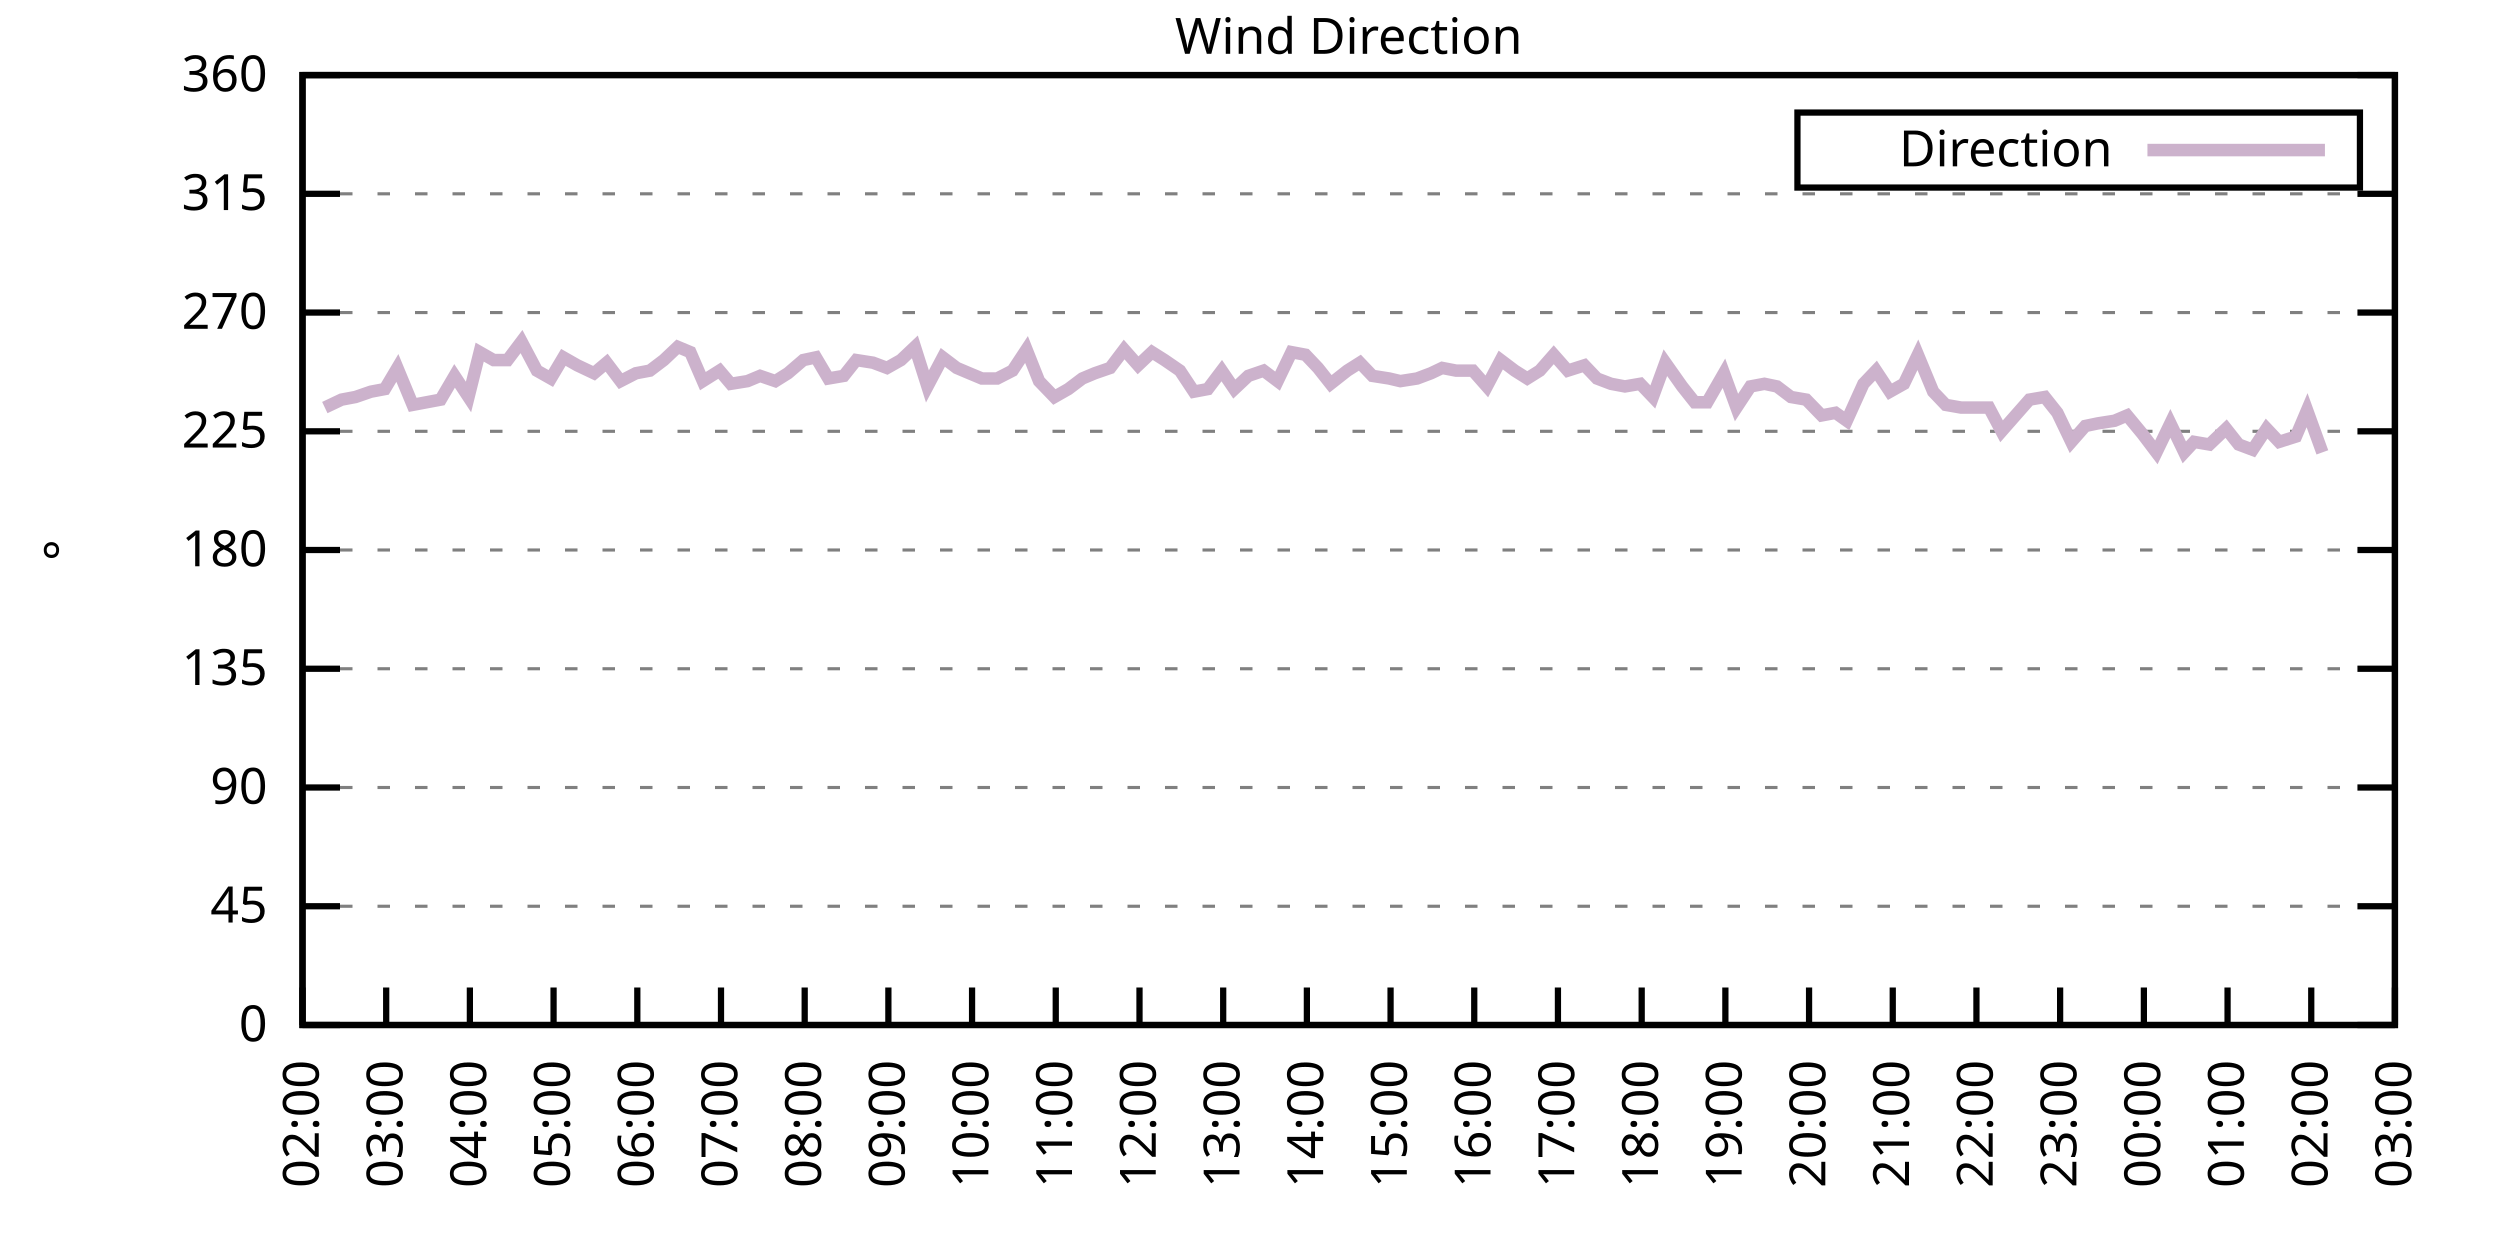
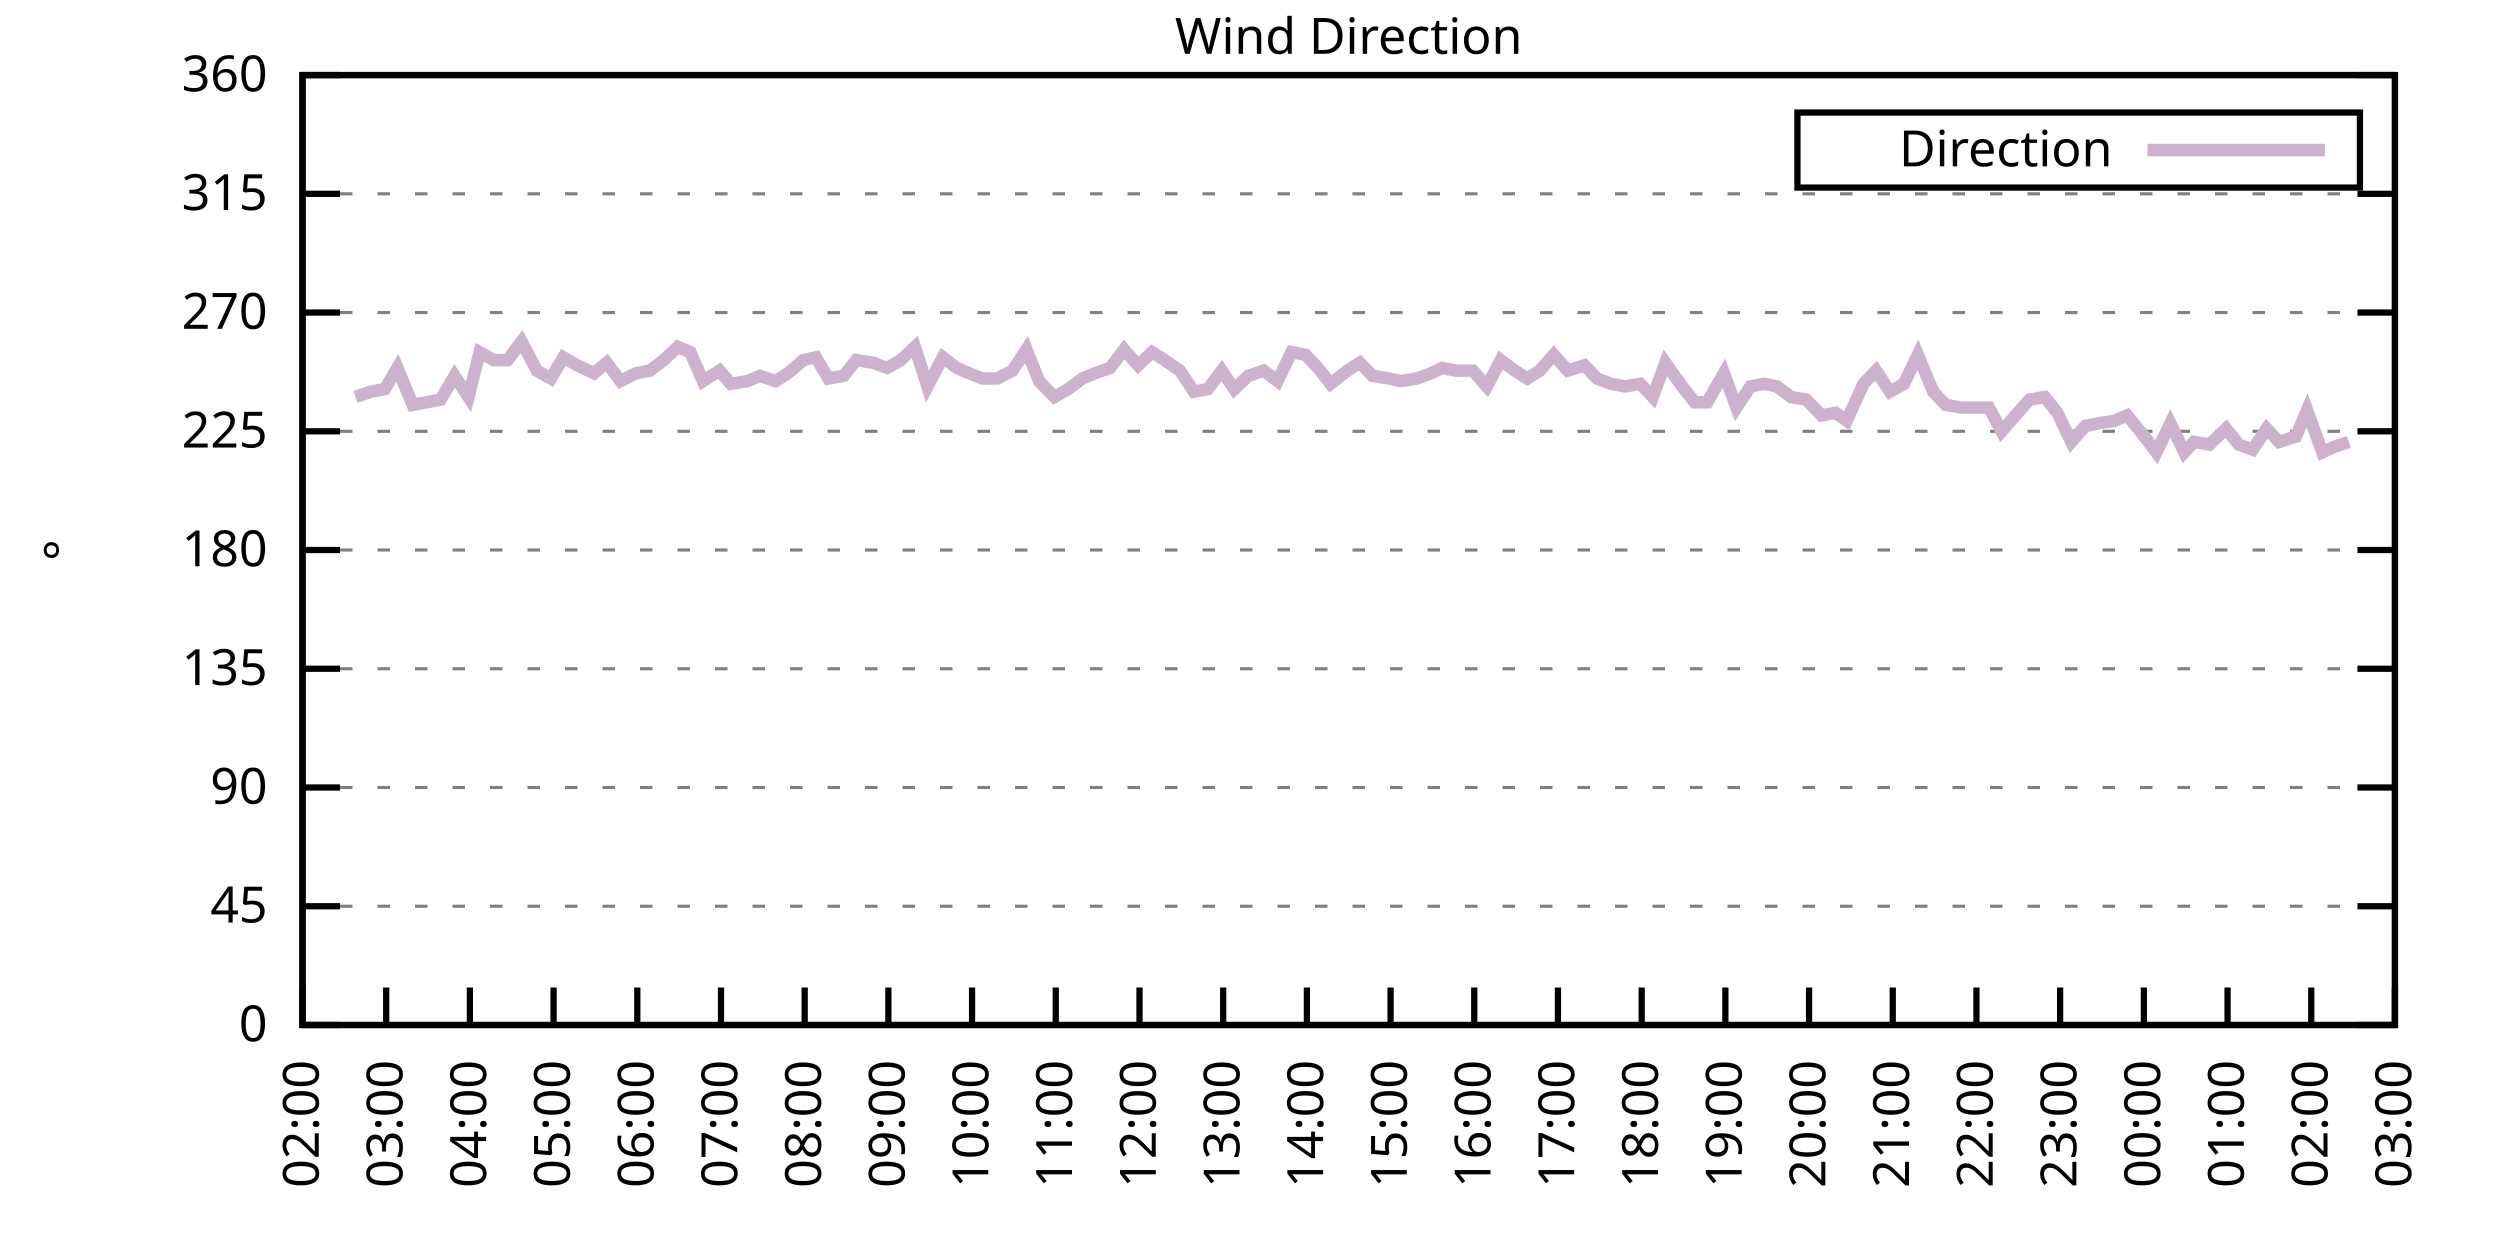
<svg xmlns="http://www.w3.org/2000/svg" xmlns:xlink="http://www.w3.org/1999/xlink" width="400" height="200" viewBox="0 0 400 200">
  <g id="gnuplot_canvas">
    <rect x="0" y="0" width="400" height="200" fill="none" />
    <defs>
      <circle id="gpDot" r="0.5" stroke-width="0.5" stroke="currentColor" />
      <path id="gpPt0" stroke-width="0.333" stroke="currentColor" d="M-1,0 h2 M0,-1 v2" />
      <path id="gpPt1" stroke-width="0.333" stroke="currentColor" d="M-1,-1 L1,1 M1,-1 L-1,1" />
      <path id="gpPt2" stroke-width="0.333" stroke="currentColor" d="M-1,0 L1,0 M0,-1 L0,1 M-1,-1 L1,1 M-1,1 L1,-1" />
      <rect id="gpPt3" stroke-width="0.333" stroke="currentColor" x="-1" y="-1" width="2" height="2" />
      <rect id="gpPt4" stroke-width="0.333" stroke="currentColor" fill="currentColor" x="-1" y="-1" width="2" height="2" />
      <circle id="gpPt5" stroke-width="0.333" stroke="currentColor" cx="0" cy="0" r="1" />
      <use xlink:href="#gpPt5" id="gpPt6" fill="currentColor" stroke="none" />
      <path id="gpPt7" stroke-width="0.333" stroke="currentColor" d="M0,-1.33 L-1.33,0.67 L1.33,0.67 z" />
      <use xlink:href="#gpPt7" id="gpPt8" fill="currentColor" stroke="none" />
      <use xlink:href="#gpPt7" id="gpPt9" stroke="currentColor" transform="rotate(180)" />
      <use xlink:href="#gpPt9" id="gpPt10" fill="currentColor" stroke="none" />
      <use xlink:href="#gpPt3" id="gpPt11" stroke="currentColor" transform="rotate(45)" />
      <use xlink:href="#gpPt11" id="gpPt12" fill="currentColor" stroke="none" />
      <path id="gpPt13" stroke-width="0.333" stroke="currentColor" d="M0,1.330 L1.265,0.411 L0.782,-1.067 L-0.782,-1.076 L-1.265,0.411 z" />
      <use xlink:href="#gpPt13" id="gpPt14" fill="currentColor" stroke="none" />
      <filter id="textbox" filterUnits="objectBoundingBox" x="0" y="0" height="1" width="1">
        <feFlood flood-color="white" flood-opacity="1" result="bgnd" />
        <feComposite in="SourceGraphic" in2="bgnd" operator="atop" />
      </filter>
      <filter id="greybox" filterUnits="objectBoundingBox" x="0" y="0" height="1" width="1">
        <feFlood flood-color="lightgrey" flood-opacity="1" result="grey" />
        <feComposite in="SourceGraphic" in2="grey" operator="atop" />
      </filter>
    </defs>
    <g fill="none" color="white" stroke="currentColor" stroke-width="1.00" stroke-linecap="butt" stroke-linejoin="miter">
</g>
    <g fill="none" color="black" stroke="currentColor" stroke-width="1.00" stroke-linecap="butt" stroke-linejoin="miter">
      <g stroke="none" shape-rendering="crispEdges">
        <polygon fill="rgb(255, 255, 255)" points="48.40,164.00 383.18,164.00 383.18,12.02 48.40,12.02 " />
      </g>
    </g>
    <g fill="none" color="black" stroke="currentColor" stroke-width="1.00" stroke-linecap="butt" stroke-linejoin="miter">
</g>
    <g fill="none" color="black" stroke="black" stroke-width="0.50" stroke-linecap="butt" stroke-linejoin="miter">
</g>
    <g fill="none" color="gray" stroke="currentColor" stroke-width="0.50" stroke-linecap="butt" stroke-linejoin="miter">
      <path stroke="gray" stroke-dasharray="2,4" class="gridline" d="M48.40,164.00 L383.19,164.00  " />
    </g>
    <g fill="none" color="gray" stroke="gray" stroke-width="1.00" stroke-linecap="butt" stroke-linejoin="miter">
</g>
    <g fill="none" color="black" stroke="currentColor" stroke-width="1.00" stroke-linecap="butt" stroke-linejoin="miter">
      <path stroke="black" d="M48.40,164.00 L54.40,164.00 M383.19,164.00 L377.19,164.00  " />
      <g transform="translate(42.80,166.60)" stroke="none" fill="black" font-family="Sans" font-size="8.00" text-anchor="end">
        <text>
          <tspan font-family="Sans"> 0</tspan>
        </text>
      </g>
    </g>
    <g fill="none" color="black" stroke="currentColor" stroke-width="1.00" stroke-linecap="butt" stroke-linejoin="miter">
</g>
    <g fill="none" color="black" stroke="black" stroke-width="0.50" stroke-linecap="butt" stroke-linejoin="miter">
</g>
    <g fill="none" color="gray" stroke="currentColor" stroke-width="0.50" stroke-linecap="butt" stroke-linejoin="miter">
      <path stroke="gray" stroke-dasharray="2,4" class="gridline" d="M48.40,145.00 L383.19,145.00  " />
    </g>
    <g fill="none" color="gray" stroke="gray" stroke-width="1.00" stroke-linecap="butt" stroke-linejoin="miter">
</g>
    <g fill="none" color="black" stroke="currentColor" stroke-width="1.00" stroke-linecap="butt" stroke-linejoin="miter">
      <path stroke="black" d="M48.40,145.00 L54.40,145.00 M383.19,145.00 L377.19,145.00  " />
      <g transform="translate(42.80,147.60)" stroke="none" fill="black" font-family="Sans" font-size="8.00" text-anchor="end">
        <text>
          <tspan font-family="Sans"> 45</tspan>
        </text>
      </g>
    </g>
    <g fill="none" color="black" stroke="currentColor" stroke-width="1.00" stroke-linecap="butt" stroke-linejoin="miter">
</g>
    <g fill="none" color="black" stroke="black" stroke-width="0.50" stroke-linecap="butt" stroke-linejoin="miter">
</g>
    <g fill="none" color="gray" stroke="currentColor" stroke-width="0.50" stroke-linecap="butt" stroke-linejoin="miter">
      <path stroke="gray" stroke-dasharray="2,4" class="gridline" d="M48.40,126.00 L383.19,126.00  " />
    </g>
    <g fill="none" color="gray" stroke="gray" stroke-width="1.00" stroke-linecap="butt" stroke-linejoin="miter">
</g>
    <g fill="none" color="black" stroke="currentColor" stroke-width="1.00" stroke-linecap="butt" stroke-linejoin="miter">
      <path stroke="black" d="M48.40,126.00 L54.40,126.00 M383.19,126.00 L377.19,126.00  " />
      <g transform="translate(42.80,128.60)" stroke="none" fill="black" font-family="Sans" font-size="8.00" text-anchor="end">
        <text>
          <tspan font-family="Sans"> 90</tspan>
        </text>
      </g>
    </g>
    <g fill="none" color="black" stroke="currentColor" stroke-width="1.00" stroke-linecap="butt" stroke-linejoin="miter">
</g>
    <g fill="none" color="black" stroke="black" stroke-width="0.50" stroke-linecap="butt" stroke-linejoin="miter">
</g>
    <g fill="none" color="gray" stroke="currentColor" stroke-width="0.50" stroke-linecap="butt" stroke-linejoin="miter">
      <path stroke="gray" stroke-dasharray="2,4" class="gridline" d="M48.40,107.00 L383.19,107.00  " />
    </g>
    <g fill="none" color="gray" stroke="gray" stroke-width="1.00" stroke-linecap="butt" stroke-linejoin="miter">
</g>
    <g fill="none" color="black" stroke="currentColor" stroke-width="1.00" stroke-linecap="butt" stroke-linejoin="miter">
      <path stroke="black" d="M48.40,107.00 L54.40,107.00 M383.19,107.00 L377.19,107.00  " />
      <g transform="translate(42.80,109.60)" stroke="none" fill="black" font-family="Sans" font-size="8.00" text-anchor="end">
        <text>
          <tspan font-family="Sans"> 135</tspan>
        </text>
      </g>
    </g>
    <g fill="none" color="black" stroke="currentColor" stroke-width="1.00" stroke-linecap="butt" stroke-linejoin="miter">
</g>
    <g fill="none" color="black" stroke="black" stroke-width="0.50" stroke-linecap="butt" stroke-linejoin="miter">
</g>
    <g fill="none" color="gray" stroke="currentColor" stroke-width="0.50" stroke-linecap="butt" stroke-linejoin="miter">
      <path stroke="gray" stroke-dasharray="2,4" class="gridline" d="M48.40,88.00 L383.19,88.00  " />
    </g>
    <g fill="none" color="gray" stroke="gray" stroke-width="1.00" stroke-linecap="butt" stroke-linejoin="miter">
</g>
    <g fill="none" color="black" stroke="currentColor" stroke-width="1.00" stroke-linecap="butt" stroke-linejoin="miter">
      <path stroke="black" d="M48.40,88.00 L54.40,88.00 M383.19,88.00 L377.19,88.00  " />
      <g transform="translate(42.80,90.60)" stroke="none" fill="black" font-family="Sans" font-size="8.00" text-anchor="end">
        <text>
          <tspan font-family="Sans"> 180</tspan>
        </text>
      </g>
    </g>
    <g fill="none" color="black" stroke="currentColor" stroke-width="1.00" stroke-linecap="butt" stroke-linejoin="miter">
</g>
    <g fill="none" color="black" stroke="black" stroke-width="0.50" stroke-linecap="butt" stroke-linejoin="miter">
</g>
    <g fill="none" color="gray" stroke="currentColor" stroke-width="0.50" stroke-linecap="butt" stroke-linejoin="miter">
      <path stroke="gray" stroke-dasharray="2,4" class="gridline" d="M48.40,69.01 L383.19,69.01  " />
    </g>
    <g fill="none" color="gray" stroke="gray" stroke-width="1.00" stroke-linecap="butt" stroke-linejoin="miter">
</g>
    <g fill="none" color="black" stroke="currentColor" stroke-width="1.00" stroke-linecap="butt" stroke-linejoin="miter">
      <path stroke="black" d="M48.40,69.01 L54.40,69.01 M383.19,69.01 L377.19,69.01  " />
      <g transform="translate(42.80,71.61)" stroke="none" fill="black" font-family="Sans" font-size="8.00" text-anchor="end">
        <text>
          <tspan font-family="Sans"> 225</tspan>
        </text>
      </g>
    </g>
    <g fill="none" color="black" stroke="currentColor" stroke-width="1.00" stroke-linecap="butt" stroke-linejoin="miter">
</g>
    <g fill="none" color="black" stroke="black" stroke-width="0.50" stroke-linecap="butt" stroke-linejoin="miter">
</g>
    <g fill="none" color="gray" stroke="currentColor" stroke-width="0.50" stroke-linecap="butt" stroke-linejoin="miter">
      <path stroke="gray" stroke-dasharray="2,4" class="gridline" d="M48.40,50.01 L383.19,50.01  " />
    </g>
    <g fill="none" color="gray" stroke="gray" stroke-width="1.00" stroke-linecap="butt" stroke-linejoin="miter">
</g>
    <g fill="none" color="black" stroke="currentColor" stroke-width="1.00" stroke-linecap="butt" stroke-linejoin="miter">
      <path stroke="black" d="M48.40,50.01 L54.40,50.01 M383.19,50.01 L377.19,50.01  " />
      <g transform="translate(42.80,52.61)" stroke="none" fill="black" font-family="Sans" font-size="8.00" text-anchor="end">
        <text>
          <tspan font-family="Sans"> 270</tspan>
        </text>
      </g>
    </g>
    <g fill="none" color="black" stroke="currentColor" stroke-width="1.00" stroke-linecap="butt" stroke-linejoin="miter">
</g>
    <g fill="none" color="black" stroke="black" stroke-width="0.50" stroke-linecap="butt" stroke-linejoin="miter">
</g>
    <g fill="none" color="gray" stroke="currentColor" stroke-width="0.50" stroke-linecap="butt" stroke-linejoin="miter">
      <path stroke="gray" stroke-dasharray="2,4" class="gridline" d="M48.40,31.01 L383.19,31.01  " />
    </g>
    <g fill="none" color="gray" stroke="gray" stroke-width="1.00" stroke-linecap="butt" stroke-linejoin="miter">
</g>
    <g fill="none" color="black" stroke="currentColor" stroke-width="1.00" stroke-linecap="butt" stroke-linejoin="miter">
      <path stroke="black" d="M48.40,31.01 L54.40,31.01 M383.19,31.01 L377.19,31.01  " />
      <g transform="translate(42.80,33.61)" stroke="none" fill="black" font-family="Sans" font-size="8.00" text-anchor="end">
        <text>
          <tspan font-family="Sans"> 315</tspan>
        </text>
      </g>
    </g>
    <g fill="none" color="black" stroke="currentColor" stroke-width="1.00" stroke-linecap="butt" stroke-linejoin="miter">
</g>
    <g fill="none" color="black" stroke="black" stroke-width="0.50" stroke-linecap="butt" stroke-linejoin="miter">
</g>
    <g fill="none" color="gray" stroke="currentColor" stroke-width="0.50" stroke-linecap="butt" stroke-linejoin="miter">
      <path stroke="gray" stroke-dasharray="2,4" class="gridline" d="M48.40,12.01 L383.19,12.01  " />
    </g>
    <g fill="none" color="gray" stroke="gray" stroke-width="1.00" stroke-linecap="butt" stroke-linejoin="miter">
</g>
    <g fill="none" color="black" stroke="currentColor" stroke-width="1.00" stroke-linecap="butt" stroke-linejoin="miter">
      <path stroke="black" d="M48.40,12.01 L54.40,12.01 M383.19,12.01 L377.19,12.01  " />
      <g transform="translate(42.80,14.61)" stroke="none" fill="black" font-family="Sans" font-size="8.00" text-anchor="end">
        <text>
          <tspan font-family="Sans"> 360</tspan>
        </text>
      </g>
    </g>
    <g fill="none" color="black" stroke="currentColor" stroke-width="1.00" stroke-linecap="butt" stroke-linejoin="miter">
      <path stroke="black" d="M48.40,164.00 L48.40,158.00  " />
      <g transform="translate(51.00,169.60) rotate(270.00)" stroke="none" fill="black" font-family="Sans" font-size="8.00" text-anchor="end">
        <text>
          <tspan font-family="Sans">02:00</tspan>
        </text>
      </g>
    </g>
    <g fill="none" color="black" stroke="currentColor" stroke-width="1.00" stroke-linecap="butt" stroke-linejoin="miter">
      <path stroke="black" d="M61.79,164.00 L61.79,158.00  " />
      <g transform="translate(64.39,169.60) rotate(270.00)" stroke="none" fill="black" font-family="Sans" font-size="8.00" text-anchor="end">
        <text>
          <tspan font-family="Sans">03:00</tspan>
        </text>
      </g>
    </g>
    <g fill="none" color="black" stroke="currentColor" stroke-width="1.00" stroke-linecap="butt" stroke-linejoin="miter">
      <path stroke="black" d="M75.18,164.00 L75.18,158.00  " />
      <g transform="translate(77.78,169.60) rotate(270.00)" stroke="none" fill="black" font-family="Sans" font-size="8.00" text-anchor="end">
        <text>
          <tspan font-family="Sans">04:00</tspan>
        </text>
      </g>
    </g>
    <g fill="none" color="black" stroke="currentColor" stroke-width="1.00" stroke-linecap="butt" stroke-linejoin="miter">
      <path stroke="black" d="M88.57,164.00 L88.57,158.00  " />
      <g transform="translate(91.17,169.60) rotate(270.00)" stroke="none" fill="black" font-family="Sans" font-size="8.00" text-anchor="end">
        <text>
          <tspan font-family="Sans">05:00</tspan>
        </text>
      </g>
    </g>
    <g fill="none" color="black" stroke="currentColor" stroke-width="1.00" stroke-linecap="butt" stroke-linejoin="miter">
      <path stroke="black" d="M101.97,164.00 L101.97,158.00  " />
      <g transform="translate(104.57,169.60) rotate(270.00)" stroke="none" fill="black" font-family="Sans" font-size="8.00" text-anchor="end">
        <text>
          <tspan font-family="Sans">06:00</tspan>
        </text>
      </g>
    </g>
    <g fill="none" color="black" stroke="currentColor" stroke-width="1.00" stroke-linecap="butt" stroke-linejoin="miter">
      <path stroke="black" d="M115.36,164.00 L115.36,158.00  " />
      <g transform="translate(117.96,169.60) rotate(270.00)" stroke="none" fill="black" font-family="Sans" font-size="8.00" text-anchor="end">
        <text>
          <tspan font-family="Sans">07:00</tspan>
        </text>
      </g>
    </g>
    <g fill="none" color="black" stroke="currentColor" stroke-width="1.00" stroke-linecap="butt" stroke-linejoin="miter">
      <path stroke="black" d="M128.75,164.00 L128.75,158.00  " />
      <g transform="translate(131.35,169.60) rotate(270.00)" stroke="none" fill="black" font-family="Sans" font-size="8.00" text-anchor="end">
        <text>
          <tspan font-family="Sans">08:00</tspan>
        </text>
      </g>
    </g>
    <g fill="none" color="black" stroke="currentColor" stroke-width="1.00" stroke-linecap="butt" stroke-linejoin="miter">
      <path stroke="black" d="M142.14,164.00 L142.14,158.00  " />
      <g transform="translate(144.74,169.60) rotate(270.00)" stroke="none" fill="black" font-family="Sans" font-size="8.00" text-anchor="end">
        <text>
          <tspan font-family="Sans">09:00</tspan>
        </text>
      </g>
    </g>
    <g fill="none" color="black" stroke="currentColor" stroke-width="1.00" stroke-linecap="butt" stroke-linejoin="miter">
      <path stroke="black" d="M155.53,164.00 L155.53,158.00  " />
      <g transform="translate(158.13,169.60) rotate(270.00)" stroke="none" fill="black" font-family="Sans" font-size="8.00" text-anchor="end">
        <text>
          <tspan font-family="Sans">10:00</tspan>
        </text>
      </g>
    </g>
    <g fill="none" color="black" stroke="currentColor" stroke-width="1.00" stroke-linecap="butt" stroke-linejoin="miter">
      <path stroke="black" d="M168.92,164.00 L168.92,158.00  " />
      <g transform="translate(171.52,169.60) rotate(270.00)" stroke="none" fill="black" font-family="Sans" font-size="8.00" text-anchor="end">
        <text>
          <tspan font-family="Sans">11:00</tspan>
        </text>
      </g>
    </g>
    <g fill="none" color="black" stroke="currentColor" stroke-width="1.00" stroke-linecap="butt" stroke-linejoin="miter">
      <path stroke="black" d="M182.32,164.00 L182.32,158.00  " />
      <g transform="translate(184.92,169.60) rotate(270.00)" stroke="none" fill="black" font-family="Sans" font-size="8.00" text-anchor="end">
        <text>
          <tspan font-family="Sans">12:00</tspan>
        </text>
      </g>
    </g>
    <g fill="none" color="black" stroke="currentColor" stroke-width="1.00" stroke-linecap="butt" stroke-linejoin="miter">
      <path stroke="black" d="M195.71,164.00 L195.71,158.00  " />
      <g transform="translate(198.31,169.60) rotate(270.00)" stroke="none" fill="black" font-family="Sans" font-size="8.00" text-anchor="end">
        <text>
          <tspan font-family="Sans">13:00</tspan>
        </text>
      </g>
    </g>
    <g fill="none" color="black" stroke="currentColor" stroke-width="1.00" stroke-linecap="butt" stroke-linejoin="miter">
      <path stroke="black" d="M209.10,164.00 L209.10,158.00  " />
      <g transform="translate(211.70,169.60) rotate(270.00)" stroke="none" fill="black" font-family="Sans" font-size="8.00" text-anchor="end">
        <text>
          <tspan font-family="Sans">14:00</tspan>
        </text>
      </g>
    </g>
    <g fill="none" color="black" stroke="currentColor" stroke-width="1.00" stroke-linecap="butt" stroke-linejoin="miter">
      <path stroke="black" d="M222.49,164.00 L222.49,158.00  " />
      <g transform="translate(225.09,169.60) rotate(270.00)" stroke="none" fill="black" font-family="Sans" font-size="8.00" text-anchor="end">
        <text>
          <tspan font-family="Sans">15:00</tspan>
        </text>
      </g>
    </g>
    <g fill="none" color="black" stroke="currentColor" stroke-width="1.00" stroke-linecap="butt" stroke-linejoin="miter">
      <path stroke="black" d="M235.88,164.00 L235.88,158.00  " />
      <g transform="translate(238.48,169.60) rotate(270.00)" stroke="none" fill="black" font-family="Sans" font-size="8.00" text-anchor="end">
        <text>
          <tspan font-family="Sans">16:00</tspan>
        </text>
      </g>
    </g>
    <g fill="none" color="black" stroke="currentColor" stroke-width="1.00" stroke-linecap="butt" stroke-linejoin="miter">
      <path stroke="black" d="M249.27,164.00 L249.27,158.00  " />
      <g transform="translate(251.87,169.60) rotate(270.00)" stroke="none" fill="black" font-family="Sans" font-size="8.00" text-anchor="end">
        <text>
          <tspan font-family="Sans">17:00</tspan>
        </text>
      </g>
    </g>
    <g fill="none" color="black" stroke="currentColor" stroke-width="1.00" stroke-linecap="butt" stroke-linejoin="miter">
      <path stroke="black" d="M262.67,164.00 L262.67,158.00  " />
      <g transform="translate(265.27,169.60) rotate(270.00)" stroke="none" fill="black" font-family="Sans" font-size="8.00" text-anchor="end">
        <text>
          <tspan font-family="Sans">18:00</tspan>
        </text>
      </g>
    </g>
    <g fill="none" color="black" stroke="currentColor" stroke-width="1.00" stroke-linecap="butt" stroke-linejoin="miter">
      <path stroke="black" d="M276.06,164.00 L276.06,158.00  " />
      <g transform="translate(278.66,169.60) rotate(270.00)" stroke="none" fill="black" font-family="Sans" font-size="8.00" text-anchor="end">
        <text>
          <tspan font-family="Sans">19:00</tspan>
        </text>
      </g>
    </g>
    <g fill="none" color="black" stroke="currentColor" stroke-width="1.00" stroke-linecap="butt" stroke-linejoin="miter">
      <path stroke="black" d="M289.45,164.00 L289.45,158.00  " />
      <g transform="translate(292.05,169.60) rotate(270.00)" stroke="none" fill="black" font-family="Sans" font-size="8.00" text-anchor="end">
        <text>
          <tspan font-family="Sans">20:00</tspan>
        </text>
      </g>
    </g>
    <g fill="none" color="black" stroke="currentColor" stroke-width="1.00" stroke-linecap="butt" stroke-linejoin="miter">
      <path stroke="black" d="M302.84,164.00 L302.84,158.00  " />
      <g transform="translate(305.44,169.60) rotate(270.00)" stroke="none" fill="black" font-family="Sans" font-size="8.00" text-anchor="end">
        <text>
          <tspan font-family="Sans">21:00</tspan>
        </text>
      </g>
    </g>
    <g fill="none" color="black" stroke="currentColor" stroke-width="1.00" stroke-linecap="butt" stroke-linejoin="miter">
      <path stroke="black" d="M316.23,164.00 L316.23,158.00  " />
      <g transform="translate(318.83,169.60) rotate(270.00)" stroke="none" fill="black" font-family="Sans" font-size="8.00" text-anchor="end">
        <text>
          <tspan font-family="Sans">22:00</tspan>
        </text>
      </g>
    </g>
    <g fill="none" color="black" stroke="currentColor" stroke-width="1.00" stroke-linecap="butt" stroke-linejoin="miter">
      <path stroke="black" d="M329.62,164.00 L329.62,158.00  " />
      <g transform="translate(332.22,169.60) rotate(270.00)" stroke="none" fill="black" font-family="Sans" font-size="8.00" text-anchor="end">
        <text>
          <tspan font-family="Sans">23:00</tspan>
        </text>
      </g>
    </g>
    <g fill="none" color="black" stroke="currentColor" stroke-width="1.00" stroke-linecap="butt" stroke-linejoin="miter">
      <path stroke="black" d="M343.02,164.00 L343.02,158.00  " />
      <g transform="translate(345.62,169.60) rotate(270.00)" stroke="none" fill="black" font-family="Sans" font-size="8.00" text-anchor="end">
        <text>
          <tspan font-family="Sans">00:00</tspan>
        </text>
      </g>
    </g>
    <g fill="none" color="black" stroke="currentColor" stroke-width="1.00" stroke-linecap="butt" stroke-linejoin="miter">
      <path stroke="black" d="M356.41,164.00 L356.41,158.00  " />
      <g transform="translate(359.01,169.60) rotate(270.00)" stroke="none" fill="black" font-family="Sans" font-size="8.00" text-anchor="end">
        <text>
          <tspan font-family="Sans">01:00</tspan>
        </text>
      </g>
    </g>
    <g fill="none" color="black" stroke="currentColor" stroke-width="1.00" stroke-linecap="butt" stroke-linejoin="miter">
      <path stroke="black" d="M369.80,164.00 L369.80,158.00  " />
      <g transform="translate(372.40,169.60) rotate(270.00)" stroke="none" fill="black" font-family="Sans" font-size="8.00" text-anchor="end">
        <text>
          <tspan font-family="Sans">02:00</tspan>
        </text>
      </g>
    </g>
    <g fill="none" color="black" stroke="currentColor" stroke-width="1.00" stroke-linecap="butt" stroke-linejoin="miter">
      <path stroke="black" d="M383.19,164.00 L383.19,158.00  " />
      <g transform="translate(385.79,169.60) rotate(270.00)" stroke="none" fill="black" font-family="Sans" font-size="8.00" text-anchor="end">
        <text>
          <tspan font-family="Sans">03:00</tspan>
        </text>
      </g>
    </g>
    <g fill="none" color="black" stroke="currentColor" stroke-width="1.00" stroke-linecap="butt" stroke-linejoin="miter">
</g>
    <g fill="none" color="black" stroke="currentColor" stroke-width="1.00" stroke-linecap="butt" stroke-linejoin="miter">
      <path stroke="black" d="M48.40,12.01 L48.40,164.00 L383.19,164.00 L383.19,12.01 L48.40,12.01 Z  " />
    </g>
    <g fill="none" color="black" stroke="currentColor" stroke-width="1.00" stroke-linecap="butt" stroke-linejoin="miter">
</g>
    <g fill="none" color="black" stroke="currentColor" stroke-width="1.00" stroke-linecap="butt" stroke-linejoin="miter">
      <path stroke="black" d="M287.59,30.01 L287.59,18.01 L377.59,18.01 L377.59,30.01 L287.59,30.01 Z  " />
    </g>
    <g id="Wind_direction_plot_1">
      <g fill="none" color="white" stroke="black" stroke-width="2.00" stroke-linecap="butt" stroke-linejoin="miter">
</g>
      <g fill="none" color="black" stroke="currentColor" stroke-width="2.00" stroke-linecap="butt" stroke-linejoin="miter">
        <g transform="translate(337.99,26.61)" stroke="none" fill="black" font-family="Sans" font-size="8.00" text-anchor="end">
          <text>
            <tspan font-family="Sans">Direction</tspan>
          </text>
        </g>
      </g>
      <g fill="none" color="black" stroke="currentColor" stroke-width="2.00" stroke-linecap="butt" stroke-linejoin="miter">
-         <path stroke="rgb(204, 178, 204)" d="M343.59,24.01 L371.99,24.01 M51.97,65.21 L54.65,63.94 L56.88,63.52 L59.34,62.67 L61.57,62.25 L63.58,58.87   L66.03,64.78 L68.26,64.36 L70.50,63.94 L72.73,60.14 L74.96,63.52 L76.75,56.34 L78.98,57.61 L81.21,57.61   L83.44,54.65 L85.90,59.30 L88.13,60.56 L90.14,57.18 L92.37,58.45 L95.05,59.72 L97.06,58.03 L99.29,60.98   L101.74,59.72 L103.98,59.30 L106.21,57.61 L108.44,55.50 L110.45,56.34 L112.46,60.98 L115.13,59.30 L116.92,61.41   L119.60,60.98 L121.61,60.14 L124.06,60.98 L126.07,59.72 L128.53,57.61 L130.54,57.18 L132.54,60.56 L135.00,60.14   L137.01,57.61 L139.69,58.03 L141.92,58.87 L144.15,57.61 L146.38,55.50 L148.39,61.83 L150.85,57.18 L153.08,58.87   L155.09,59.72 L157.10,60.56 L159.55,60.56 L162.01,59.30 L164.24,55.92 L166.25,60.98 L168.70,63.52 L170.93,62.25   L173.17,60.56 L175.17,59.72 L177.63,58.87 L179.86,55.92 L182.09,58.45 L184.32,56.34 L186.33,57.61 L188.79,59.30   L191.02,62.67 L193.25,62.25 L195.48,59.30 L197.49,62.25 L199.73,60.14 L202.18,59.30 L204.41,60.98 L206.64,56.34   L208.88,56.76 L210.88,58.87 L212.89,61.41 L215.57,59.30 L217.58,58.03 L219.59,60.14 L222.27,60.56 L224.05,60.98   L226.73,60.56 L228.96,59.72 L230.75,58.87 L232.98,59.30 L235.66,59.30 L237.89,61.83 L240.12,57.61 L242.36,59.30   L244.36,60.56 L246.37,59.30 L248.60,56.76 L250.84,59.30 L253.51,58.45 L255.52,60.56 L257.76,61.41 L259.99,61.83   L262.44,61.41 L264.45,63.52 L266.46,58.03 L269.14,61.83 L271.15,64.36 L273.16,64.36 L275.83,59.72 L277.84,65.21   L280.07,61.83 L282.31,61.41 L284.32,61.83 L286.55,63.52 L289.00,63.94 L291.46,66.47 L293.69,66.05 L295.48,67.32   L298.15,61.41 L300.16,59.30 L302.39,62.67 L304.63,61.41 L306.86,56.76 L309.31,62.67 L311.32,64.78 L313.78,65.21   L315.56,65.21 L318.24,65.21 L320.25,69.01 L322.48,66.47 L324.71,63.94 L327.17,63.52 L329.18,66.05 L331.41,70.70   L333.64,68.16 L335.65,67.74 L338.33,67.32 L340.34,66.47 L342.79,69.43 L345.02,72.38 L347.26,67.74 L349.49,72.38   L351.05,70.70 L353.51,71.12 L356.18,68.58 L358.19,71.12 L360.42,71.96 L362.66,68.58 L364.66,70.70 L367.34,69.85   L369.13,65.63 L371.58,72.38  " />
+         <path stroke="rgb(204, 178, 204)" d="M343.59,24.01 L371.99,24.01 M56.88,63.52 L59.34,62.67 L61.57,62.25 L63.58,58.87 L66.03,64.78 L68.26,64.36   L70.50,63.94 L72.73,60.14 L74.96,63.52 L76.75,56.34 L78.98,57.61 L81.21,57.61 L83.44,54.65 L85.90,59.30   L88.13,60.56 L90.14,57.18 L92.37,58.45 L95.05,59.72 L97.06,58.03 L99.29,60.98 L101.74,59.72 L103.98,59.30   L106.21,57.61 L108.44,55.50 L110.45,56.34 L112.46,60.98 L115.13,59.30 L116.92,61.41 L119.60,60.98 L121.61,60.14   L124.06,60.98 L126.07,59.72 L128.53,57.61 L130.54,57.18 L132.54,60.56 L135.00,60.14 L137.01,57.61 L139.69,58.03   L141.92,58.87 L144.15,57.61 L146.38,55.50 L148.39,61.83 L150.85,57.18 L153.08,58.87 L155.09,59.72 L157.10,60.56   L159.55,60.56 L162.01,59.30 L164.24,55.92 L166.25,60.98 L168.70,63.52 L170.93,62.25 L173.17,60.56 L175.17,59.72   L177.63,58.87 L179.86,55.92 L182.09,58.45 L184.32,56.34 L186.33,57.61 L188.79,59.30 L191.02,62.67 L193.25,62.25   L195.48,59.30 L197.49,62.25 L199.73,60.14 L202.18,59.30 L204.41,60.98 L206.64,56.34 L208.88,56.76 L210.88,58.87   L212.89,61.41 L215.57,59.30 L217.58,58.03 L219.59,60.14 L222.27,60.56 L224.05,60.98 L226.73,60.56 L228.96,59.72   L230.75,58.87 L232.98,59.30 L235.66,59.30 L237.89,61.83 L240.12,57.61 L242.36,59.30 L244.36,60.56 L246.37,59.30   L248.60,56.76 L250.84,59.30 L253.51,58.45 L255.52,60.56 L257.76,61.41 L259.99,61.83 L262.44,61.41 L264.45,63.52   L266.46,58.03 L269.14,61.83 L271.15,64.36 L273.16,64.36 L275.83,59.72 L277.84,65.21 L280.07,61.83 L282.31,61.41   L284.32,61.83 L286.55,63.52 L289.00,63.94 L291.46,66.47 L293.69,66.05 L295.48,67.32 L298.15,61.41 L300.16,59.30   L302.39,62.67 L304.63,61.41 L306.86,56.76 L309.31,62.67 L311.32,64.78 L313.78,65.21 L315.56,65.21 L318.24,65.21   L320.25,69.01 L322.48,66.47 L324.71,63.94 L327.17,63.52 L329.18,66.05 L331.41,70.70 L333.64,68.16 L335.65,67.74   L338.33,67.32 L340.34,66.47 L342.79,69.43 L345.02,72.38 L347.26,67.74 L349.49,72.38 L351.05,70.70 L353.51,71.12   L356.18,68.58 L358.19,71.12 L360.42,71.96 L362.66,68.58 L364.66,70.70 L367.34,69.85 L369.13,65.63 L371.58,72.38   L373.37,71.54 L375.82,70.70  " />
      </g>
    </g>
    <g fill="none" color="black" stroke="currentColor" stroke-width="2.00" stroke-linecap="butt" stroke-linejoin="miter">
</g>
    <g fill="none" color="black" stroke="black" stroke-width="1.00" stroke-linecap="butt" stroke-linejoin="miter">
</g>
    <g fill="none" color="black" stroke="currentColor" stroke-width="1.00" stroke-linecap="butt" stroke-linejoin="miter">
      <path stroke="black" d="M48.40,12.01 L48.40,164.00 L383.19,164.00 L383.19,12.01 L48.40,12.01 Z  " />
      <g transform="translate(12.80,88.01) rotate(270.00)" stroke="none" fill="black" font-family="Sans" font-size="8.00" text-anchor="middle">
        <text>
          <tspan font-family="Sans">°</tspan>
        </text>
      </g>
    </g>
    <g fill="none" color="black" stroke="currentColor" stroke-width="1.00" stroke-linecap="butt" stroke-linejoin="miter">
</g>
    <g fill="none" color="black" stroke="currentColor" stroke-width="1.00" stroke-linecap="butt" stroke-linejoin="miter">
      <g transform="translate(215.79,8.61)" stroke="none" fill="black" font-family="Sans" font-size="8.00" text-anchor="middle">
        <text>
          <tspan font-family="Sans">Wind Direction</tspan>
        </text>
      </g>
    </g>
    <g fill="none" color="black" stroke="currentColor" stroke-width="1.00" stroke-linecap="butt" stroke-linejoin="miter">
</g>
  </g>
</svg>
